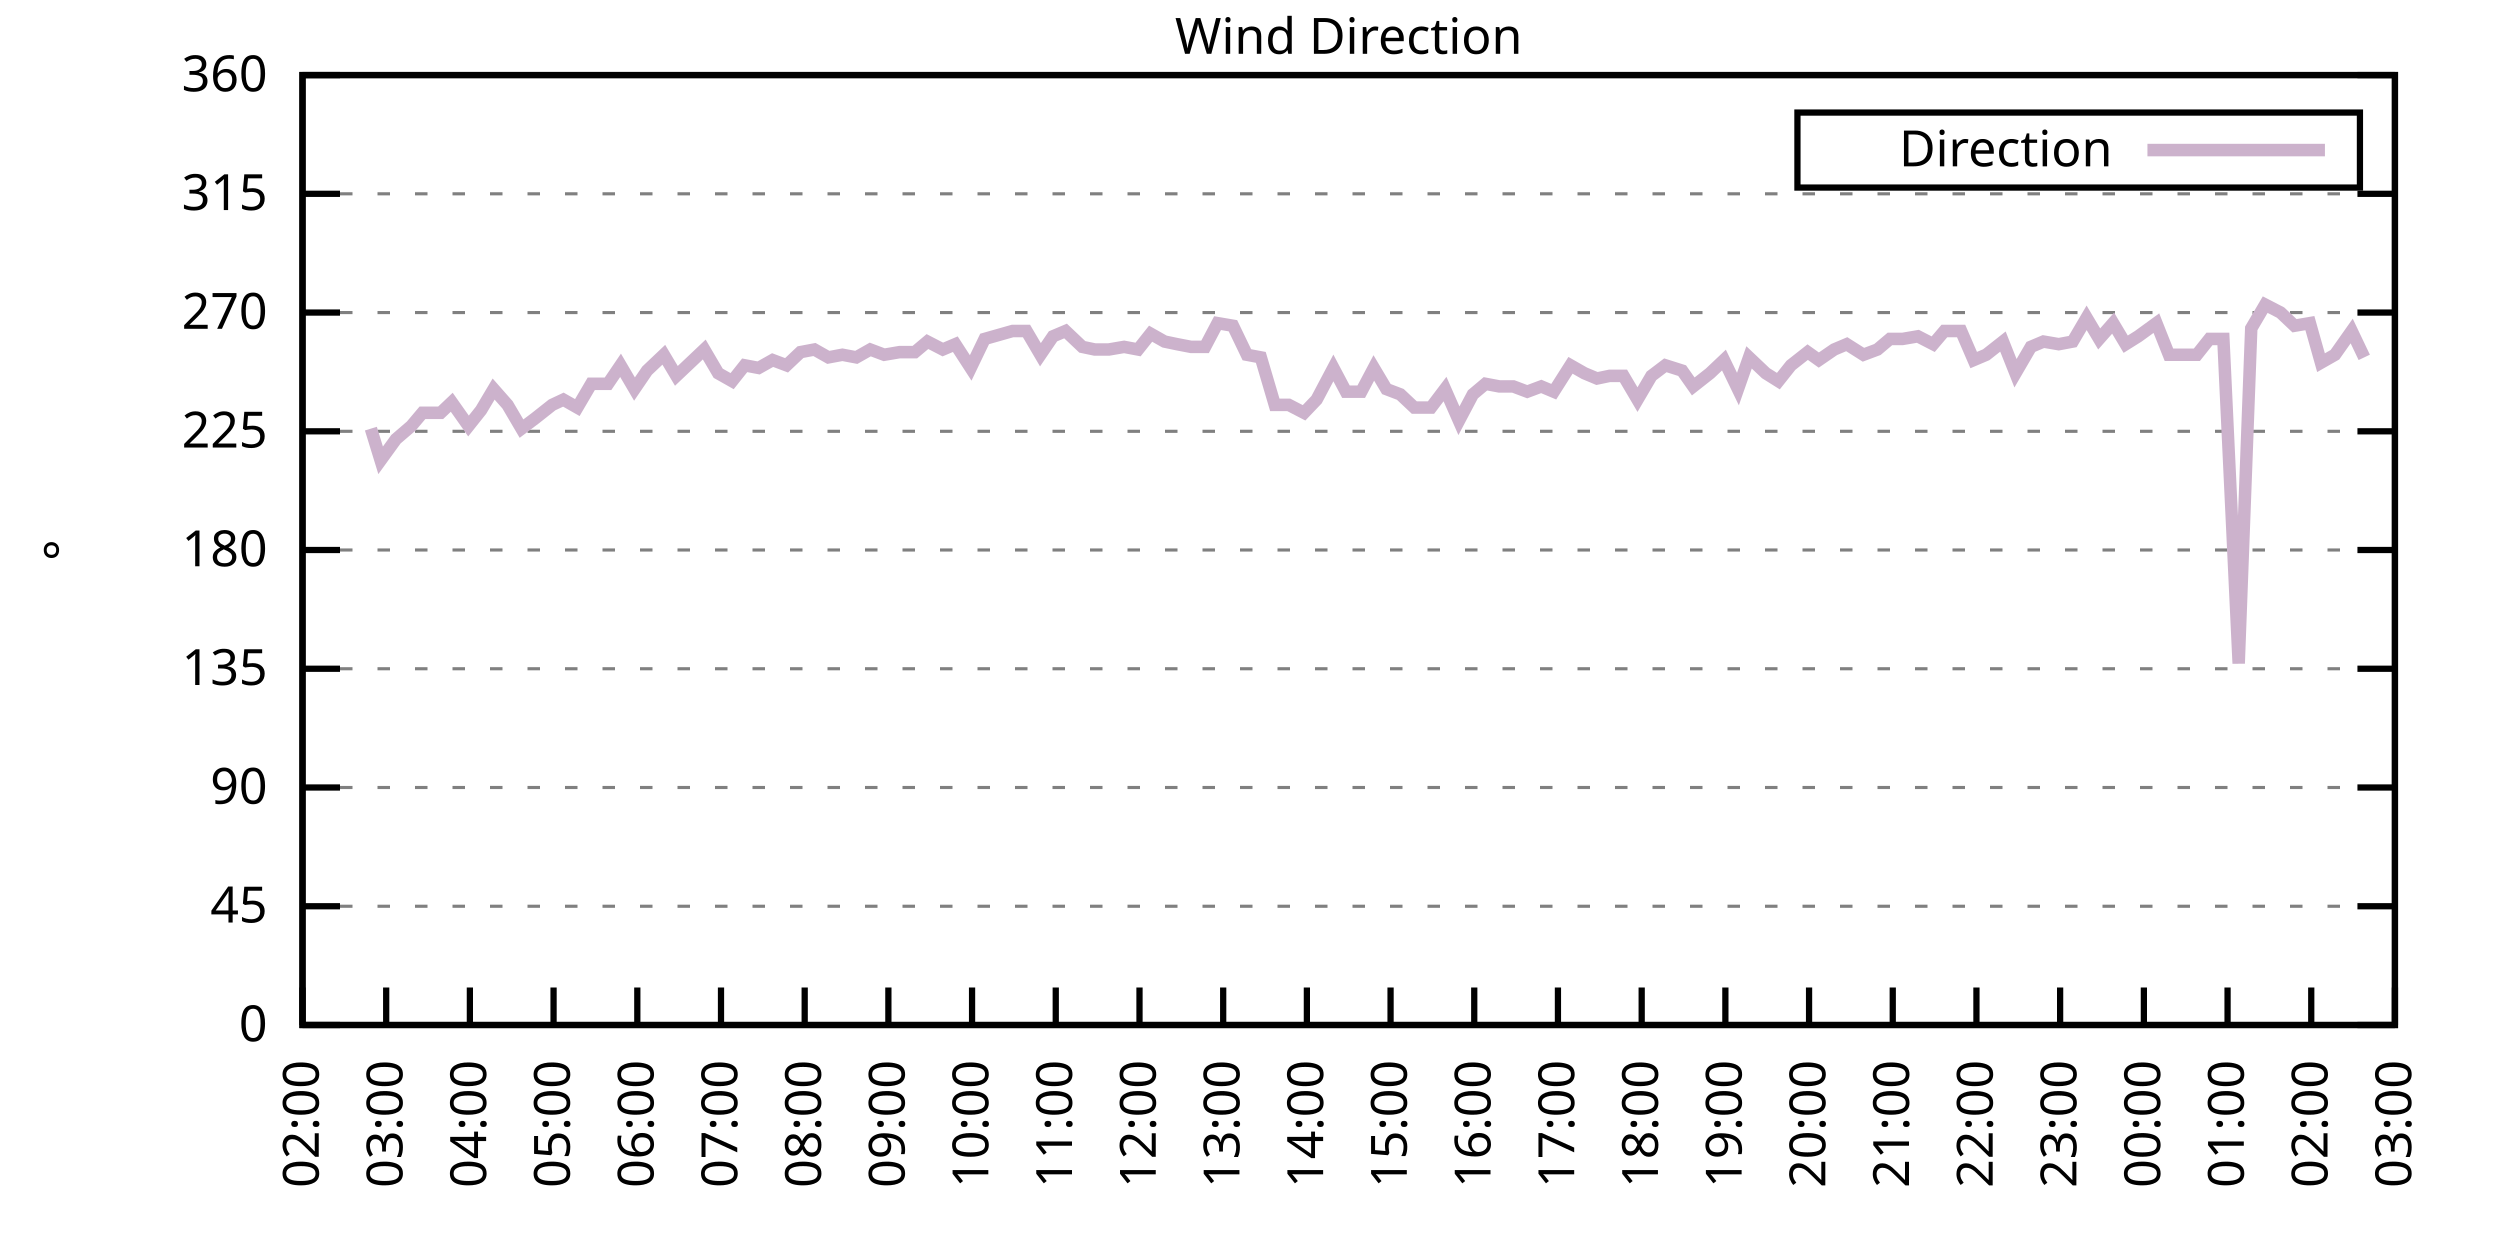
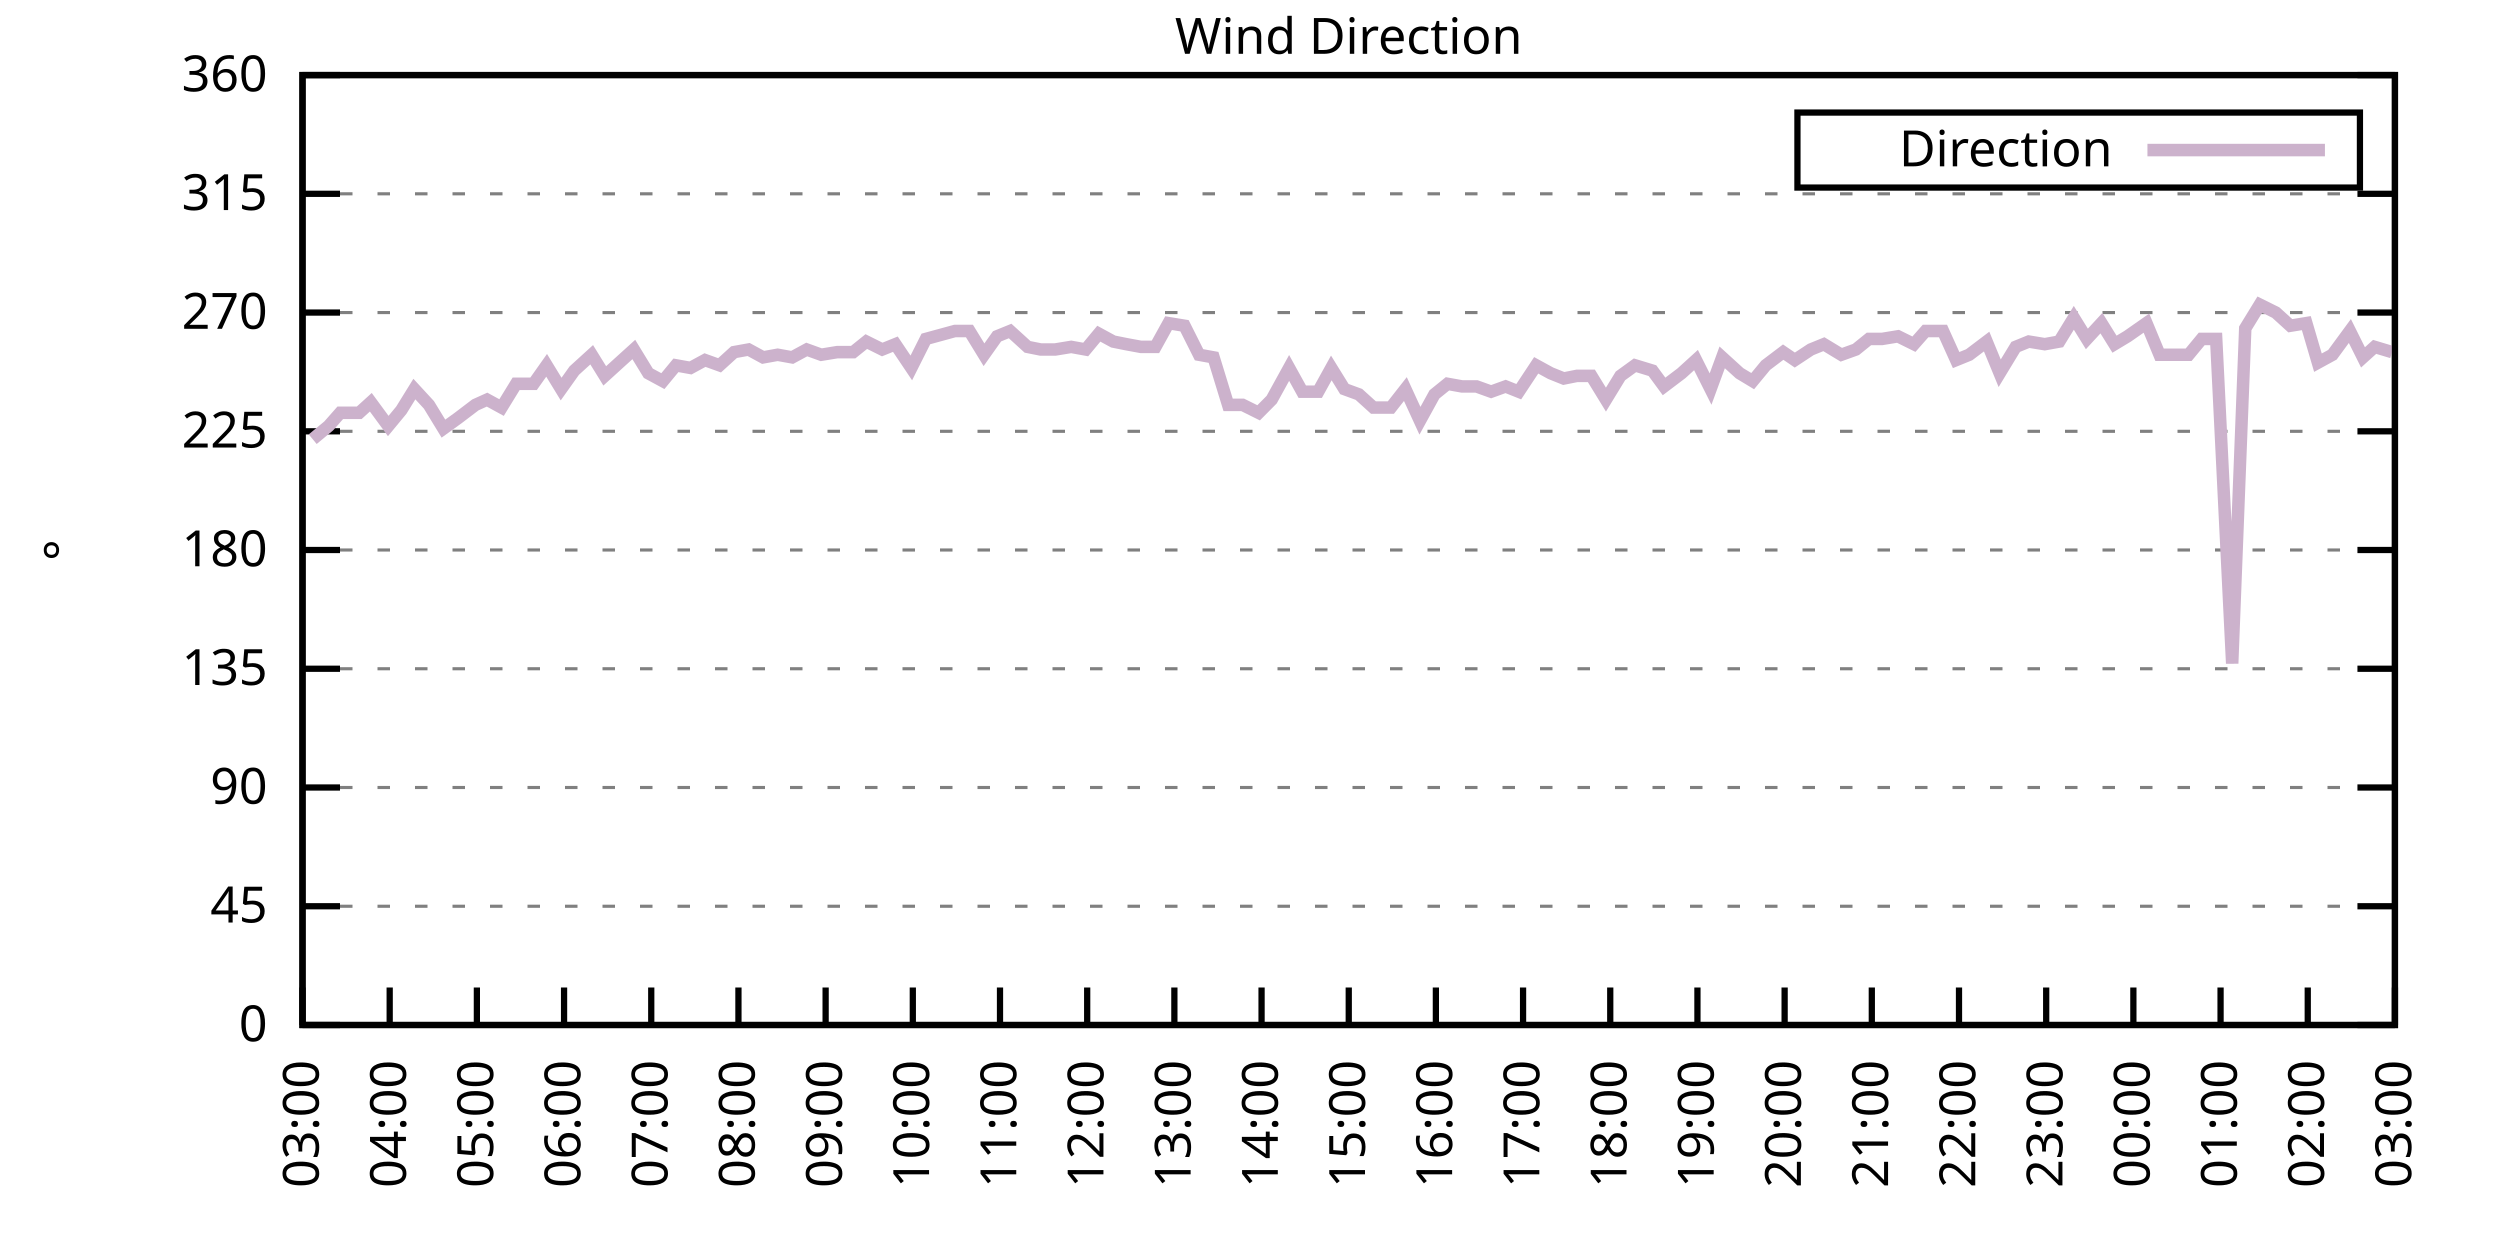
<svg xmlns="http://www.w3.org/2000/svg" xmlns:xlink="http://www.w3.org/1999/xlink" width="400" height="200" viewBox="0 0 400 200">
  <g id="gnuplot_canvas">
    <rect x="0" y="0" width="400" height="200" fill="none" />
    <defs>
      <circle id="gpDot" r="0.5" stroke-width="0.5" stroke="currentColor" />
      <path id="gpPt0" stroke-width="0.333" stroke="currentColor" d="M-1,0 h2 M0,-1 v2" />
      <path id="gpPt1" stroke-width="0.333" stroke="currentColor" d="M-1,-1 L1,1 M1,-1 L-1,1" />
      <path id="gpPt2" stroke-width="0.333" stroke="currentColor" d="M-1,0 L1,0 M0,-1 L0,1 M-1,-1 L1,1 M-1,1 L1,-1" />
      <rect id="gpPt3" stroke-width="0.333" stroke="currentColor" x="-1" y="-1" width="2" height="2" />
      <rect id="gpPt4" stroke-width="0.333" stroke="currentColor" fill="currentColor" x="-1" y="-1" width="2" height="2" />
      <circle id="gpPt5" stroke-width="0.333" stroke="currentColor" cx="0" cy="0" r="1" />
      <use xlink:href="#gpPt5" id="gpPt6" fill="currentColor" stroke="none" />
      <path id="gpPt7" stroke-width="0.333" stroke="currentColor" d="M0,-1.33 L-1.33,0.67 L1.33,0.67 z" />
      <use xlink:href="#gpPt7" id="gpPt8" fill="currentColor" stroke="none" />
      <use xlink:href="#gpPt7" id="gpPt9" stroke="currentColor" transform="rotate(180)" />
      <use xlink:href="#gpPt9" id="gpPt10" fill="currentColor" stroke="none" />
      <use xlink:href="#gpPt3" id="gpPt11" stroke="currentColor" transform="rotate(45)" />
      <use xlink:href="#gpPt11" id="gpPt12" fill="currentColor" stroke="none" />
      <path id="gpPt13" stroke-width="0.333" stroke="currentColor" d="M0,1.330 L1.265,0.411 L0.782,-1.067 L-0.782,-1.076 L-1.265,0.411 z" />
      <use xlink:href="#gpPt13" id="gpPt14" fill="currentColor" stroke="none" />
      <filter id="textbox" filterUnits="objectBoundingBox" x="0" y="0" height="1" width="1">
        <feFlood flood-color="white" flood-opacity="1" result="bgnd" />
        <feComposite in="SourceGraphic" in2="bgnd" operator="atop" />
      </filter>
      <filter id="greybox" filterUnits="objectBoundingBox" x="0" y="0" height="1" width="1">
        <feFlood flood-color="lightgrey" flood-opacity="1" result="grey" />
        <feComposite in="SourceGraphic" in2="grey" operator="atop" />
      </filter>
    </defs>
    <g fill="none" color="white" stroke="currentColor" stroke-width="1.00" stroke-linecap="butt" stroke-linejoin="miter">
</g>
    <g fill="none" color="black" stroke="currentColor" stroke-width="1.00" stroke-linecap="butt" stroke-linejoin="miter">
      <g stroke="none" shape-rendering="crispEdges">
        <polygon fill="rgb(255, 255, 255)" points="48.40,164.00 383.18,164.00 383.18,12.02 48.40,12.02 " />
      </g>
    </g>
    <g fill="none" color="black" stroke="currentColor" stroke-width="1.00" stroke-linecap="butt" stroke-linejoin="miter">
</g>
    <g fill="none" color="black" stroke="black" stroke-width="0.50" stroke-linecap="butt" stroke-linejoin="miter">
</g>
    <g fill="none" color="gray" stroke="currentColor" stroke-width="0.50" stroke-linecap="butt" stroke-linejoin="miter">
      <path stroke="gray" stroke-dasharray="2,4" class="gridline" d="M48.40,164.00 L383.19,164.00  " />
    </g>
    <g fill="none" color="gray" stroke="gray" stroke-width="1.00" stroke-linecap="butt" stroke-linejoin="miter">
</g>
    <g fill="none" color="black" stroke="currentColor" stroke-width="1.00" stroke-linecap="butt" stroke-linejoin="miter">
      <path stroke="black" d="M48.40,164.00 L54.40,164.00 M383.19,164.00 L377.19,164.00  " />
      <g transform="translate(42.80,166.60)" stroke="none" fill="black" font-family="Sans" font-size="8.00" text-anchor="end">
        <text>
          <tspan font-family="Sans"> 0</tspan>
        </text>
      </g>
    </g>
    <g fill="none" color="black" stroke="currentColor" stroke-width="1.00" stroke-linecap="butt" stroke-linejoin="miter">
</g>
    <g fill="none" color="black" stroke="black" stroke-width="0.50" stroke-linecap="butt" stroke-linejoin="miter">
</g>
    <g fill="none" color="gray" stroke="currentColor" stroke-width="0.50" stroke-linecap="butt" stroke-linejoin="miter">
      <path stroke="gray" stroke-dasharray="2,4" class="gridline" d="M48.40,145.00 L383.19,145.00  " />
    </g>
    <g fill="none" color="gray" stroke="gray" stroke-width="1.00" stroke-linecap="butt" stroke-linejoin="miter">
</g>
    <g fill="none" color="black" stroke="currentColor" stroke-width="1.00" stroke-linecap="butt" stroke-linejoin="miter">
      <path stroke="black" d="M48.40,145.00 L54.40,145.00 M383.19,145.00 L377.19,145.00  " />
      <g transform="translate(42.80,147.60)" stroke="none" fill="black" font-family="Sans" font-size="8.00" text-anchor="end">
        <text>
          <tspan font-family="Sans"> 45</tspan>
        </text>
      </g>
    </g>
    <g fill="none" color="black" stroke="currentColor" stroke-width="1.00" stroke-linecap="butt" stroke-linejoin="miter">
</g>
    <g fill="none" color="black" stroke="black" stroke-width="0.50" stroke-linecap="butt" stroke-linejoin="miter">
</g>
    <g fill="none" color="gray" stroke="currentColor" stroke-width="0.50" stroke-linecap="butt" stroke-linejoin="miter">
      <path stroke="gray" stroke-dasharray="2,4" class="gridline" d="M48.40,126.00 L383.19,126.00  " />
    </g>
    <g fill="none" color="gray" stroke="gray" stroke-width="1.00" stroke-linecap="butt" stroke-linejoin="miter">
</g>
    <g fill="none" color="black" stroke="currentColor" stroke-width="1.00" stroke-linecap="butt" stroke-linejoin="miter">
      <path stroke="black" d="M48.40,126.00 L54.40,126.00 M383.19,126.00 L377.19,126.00  " />
      <g transform="translate(42.80,128.60)" stroke="none" fill="black" font-family="Sans" font-size="8.00" text-anchor="end">
        <text>
          <tspan font-family="Sans"> 90</tspan>
        </text>
      </g>
    </g>
    <g fill="none" color="black" stroke="currentColor" stroke-width="1.00" stroke-linecap="butt" stroke-linejoin="miter">
</g>
    <g fill="none" color="black" stroke="black" stroke-width="0.50" stroke-linecap="butt" stroke-linejoin="miter">
</g>
    <g fill="none" color="gray" stroke="currentColor" stroke-width="0.50" stroke-linecap="butt" stroke-linejoin="miter">
      <path stroke="gray" stroke-dasharray="2,4" class="gridline" d="M48.40,107.00 L383.19,107.00  " />
    </g>
    <g fill="none" color="gray" stroke="gray" stroke-width="1.00" stroke-linecap="butt" stroke-linejoin="miter">
</g>
    <g fill="none" color="black" stroke="currentColor" stroke-width="1.00" stroke-linecap="butt" stroke-linejoin="miter">
      <path stroke="black" d="M48.40,107.00 L54.40,107.00 M383.19,107.00 L377.19,107.00  " />
      <g transform="translate(42.80,109.60)" stroke="none" fill="black" font-family="Sans" font-size="8.00" text-anchor="end">
        <text>
          <tspan font-family="Sans"> 135</tspan>
        </text>
      </g>
    </g>
    <g fill="none" color="black" stroke="currentColor" stroke-width="1.00" stroke-linecap="butt" stroke-linejoin="miter">
</g>
    <g fill="none" color="black" stroke="black" stroke-width="0.50" stroke-linecap="butt" stroke-linejoin="miter">
</g>
    <g fill="none" color="gray" stroke="currentColor" stroke-width="0.50" stroke-linecap="butt" stroke-linejoin="miter">
      <path stroke="gray" stroke-dasharray="2,4" class="gridline" d="M48.40,88.00 L383.19,88.00  " />
    </g>
    <g fill="none" color="gray" stroke="gray" stroke-width="1.00" stroke-linecap="butt" stroke-linejoin="miter">
</g>
    <g fill="none" color="black" stroke="currentColor" stroke-width="1.00" stroke-linecap="butt" stroke-linejoin="miter">
      <path stroke="black" d="M48.40,88.00 L54.40,88.00 M383.19,88.00 L377.19,88.00  " />
      <g transform="translate(42.80,90.60)" stroke="none" fill="black" font-family="Sans" font-size="8.00" text-anchor="end">
        <text>
          <tspan font-family="Sans"> 180</tspan>
        </text>
      </g>
    </g>
    <g fill="none" color="black" stroke="currentColor" stroke-width="1.00" stroke-linecap="butt" stroke-linejoin="miter">
</g>
    <g fill="none" color="black" stroke="black" stroke-width="0.50" stroke-linecap="butt" stroke-linejoin="miter">
</g>
    <g fill="none" color="gray" stroke="currentColor" stroke-width="0.50" stroke-linecap="butt" stroke-linejoin="miter">
      <path stroke="gray" stroke-dasharray="2,4" class="gridline" d="M48.40,69.01 L383.19,69.01  " />
    </g>
    <g fill="none" color="gray" stroke="gray" stroke-width="1.00" stroke-linecap="butt" stroke-linejoin="miter">
</g>
    <g fill="none" color="black" stroke="currentColor" stroke-width="1.00" stroke-linecap="butt" stroke-linejoin="miter">
      <path stroke="black" d="M48.40,69.01 L54.40,69.01 M383.19,69.01 L377.19,69.01  " />
      <g transform="translate(42.80,71.61)" stroke="none" fill="black" font-family="Sans" font-size="8.00" text-anchor="end">
        <text>
          <tspan font-family="Sans"> 225</tspan>
        </text>
      </g>
    </g>
    <g fill="none" color="black" stroke="currentColor" stroke-width="1.00" stroke-linecap="butt" stroke-linejoin="miter">
</g>
    <g fill="none" color="black" stroke="black" stroke-width="0.50" stroke-linecap="butt" stroke-linejoin="miter">
</g>
    <g fill="none" color="gray" stroke="currentColor" stroke-width="0.50" stroke-linecap="butt" stroke-linejoin="miter">
      <path stroke="gray" stroke-dasharray="2,4" class="gridline" d="M48.40,50.01 L383.19,50.01  " />
    </g>
    <g fill="none" color="gray" stroke="gray" stroke-width="1.00" stroke-linecap="butt" stroke-linejoin="miter">
</g>
    <g fill="none" color="black" stroke="currentColor" stroke-width="1.00" stroke-linecap="butt" stroke-linejoin="miter">
      <path stroke="black" d="M48.40,50.01 L54.40,50.01 M383.19,50.01 L377.19,50.01  " />
      <g transform="translate(42.80,52.61)" stroke="none" fill="black" font-family="Sans" font-size="8.00" text-anchor="end">
        <text>
          <tspan font-family="Sans"> 270</tspan>
        </text>
      </g>
    </g>
    <g fill="none" color="black" stroke="currentColor" stroke-width="1.00" stroke-linecap="butt" stroke-linejoin="miter">
</g>
    <g fill="none" color="black" stroke="black" stroke-width="0.50" stroke-linecap="butt" stroke-linejoin="miter">
</g>
    <g fill="none" color="gray" stroke="currentColor" stroke-width="0.50" stroke-linecap="butt" stroke-linejoin="miter">
      <path stroke="gray" stroke-dasharray="2,4" class="gridline" d="M48.40,31.01 L383.19,31.01  " />
    </g>
    <g fill="none" color="gray" stroke="gray" stroke-width="1.00" stroke-linecap="butt" stroke-linejoin="miter">
</g>
    <g fill="none" color="black" stroke="currentColor" stroke-width="1.00" stroke-linecap="butt" stroke-linejoin="miter">
      <path stroke="black" d="M48.40,31.01 L54.40,31.01 M383.19,31.01 L377.19,31.01  " />
      <g transform="translate(42.80,33.61)" stroke="none" fill="black" font-family="Sans" font-size="8.00" text-anchor="end">
        <text>
          <tspan font-family="Sans"> 315</tspan>
        </text>
      </g>
    </g>
    <g fill="none" color="black" stroke="currentColor" stroke-width="1.00" stroke-linecap="butt" stroke-linejoin="miter">
</g>
    <g fill="none" color="black" stroke="black" stroke-width="0.50" stroke-linecap="butt" stroke-linejoin="miter">
</g>
    <g fill="none" color="gray" stroke="currentColor" stroke-width="0.50" stroke-linecap="butt" stroke-linejoin="miter">
      <path stroke="gray" stroke-dasharray="2,4" class="gridline" d="M48.40,12.01 L383.19,12.01  " />
    </g>
    <g fill="none" color="gray" stroke="gray" stroke-width="1.00" stroke-linecap="butt" stroke-linejoin="miter">
</g>
    <g fill="none" color="black" stroke="currentColor" stroke-width="1.00" stroke-linecap="butt" stroke-linejoin="miter">
      <path stroke="black" d="M48.40,12.01 L54.40,12.01 M383.19,12.01 L377.19,12.01  " />
      <g transform="translate(42.80,14.61)" stroke="none" fill="black" font-family="Sans" font-size="8.00" text-anchor="end">
        <text>
          <tspan font-family="Sans"> 360</tspan>
        </text>
      </g>
    </g>
    <g fill="none" color="black" stroke="currentColor" stroke-width="1.00" stroke-linecap="butt" stroke-linejoin="miter">
      <path stroke="black" d="M48.40,164.00 L48.40,158.00  " />
      <g transform="translate(51.00,169.60) rotate(270.00)" stroke="none" fill="black" font-family="Sans" font-size="8.00" text-anchor="end">
        <text>
-           <tspan font-family="Sans">02:00</tspan>
-         </text>
-       </g>
-     </g>
-     <g fill="none" color="black" stroke="currentColor" stroke-width="1.00" stroke-linecap="butt" stroke-linejoin="miter">
-       <path stroke="black" d="M61.79,164.00 L61.79,158.00  " />
-       <g transform="translate(64.39,169.60) rotate(270.00)" stroke="none" fill="black" font-family="Sans" font-size="8.00" text-anchor="end">
-         <text>
          <tspan font-family="Sans">03:00</tspan>
        </text>
      </g>
    </g>
    <g fill="none" color="black" stroke="currentColor" stroke-width="1.00" stroke-linecap="butt" stroke-linejoin="miter">
-       <path stroke="black" d="M75.18,164.00 L75.18,158.00  " />
-       <g transform="translate(77.78,169.60) rotate(270.00)" stroke="none" fill="black" font-family="Sans" font-size="8.00" text-anchor="end">
+       <path stroke="black" d="M62.35,164.00 L62.35,158.00  " />
+       <g transform="translate(64.95,169.60) rotate(270.00)" stroke="none" fill="black" font-family="Sans" font-size="8.00" text-anchor="end">
        <text>
          <tspan font-family="Sans">04:00</tspan>
        </text>
      </g>
    </g>
    <g fill="none" color="black" stroke="currentColor" stroke-width="1.00" stroke-linecap="butt" stroke-linejoin="miter">
-       <path stroke="black" d="M88.57,164.00 L88.57,158.00  " />
-       <g transform="translate(91.17,169.60) rotate(270.00)" stroke="none" fill="black" font-family="Sans" font-size="8.00" text-anchor="end">
+       <path stroke="black" d="M76.30,164.00 L76.30,158.00  " />
+       <g transform="translate(78.90,169.60) rotate(270.00)" stroke="none" fill="black" font-family="Sans" font-size="8.00" text-anchor="end">
        <text>
          <tspan font-family="Sans">05:00</tspan>
        </text>
      </g>
    </g>
    <g fill="none" color="black" stroke="currentColor" stroke-width="1.00" stroke-linecap="butt" stroke-linejoin="miter">
-       <path stroke="black" d="M101.97,164.00 L101.97,158.00  " />
-       <g transform="translate(104.57,169.60) rotate(270.00)" stroke="none" fill="black" font-family="Sans" font-size="8.00" text-anchor="end">
+       <path stroke="black" d="M90.25,164.00 L90.25,158.00  " />
+       <g transform="translate(92.85,169.60) rotate(270.00)" stroke="none" fill="black" font-family="Sans" font-size="8.00" text-anchor="end">
        <text>
          <tspan font-family="Sans">06:00</tspan>
        </text>
      </g>
    </g>
    <g fill="none" color="black" stroke="currentColor" stroke-width="1.00" stroke-linecap="butt" stroke-linejoin="miter">
-       <path stroke="black" d="M115.36,164.00 L115.36,158.00  " />
-       <g transform="translate(117.96,169.60) rotate(270.00)" stroke="none" fill="black" font-family="Sans" font-size="8.00" text-anchor="end">
+       <path stroke="black" d="M104.20,164.00 L104.20,158.00  " />
+       <g transform="translate(106.80,169.60) rotate(270.00)" stroke="none" fill="black" font-family="Sans" font-size="8.00" text-anchor="end">
        <text>
          <tspan font-family="Sans">07:00</tspan>
        </text>
      </g>
    </g>
    <g fill="none" color="black" stroke="currentColor" stroke-width="1.00" stroke-linecap="butt" stroke-linejoin="miter">
-       <path stroke="black" d="M128.75,164.00 L128.75,158.00  " />
-       <g transform="translate(131.35,169.60) rotate(270.00)" stroke="none" fill="black" font-family="Sans" font-size="8.00" text-anchor="end">
+       <path stroke="black" d="M118.15,164.00 L118.15,158.00  " />
+       <g transform="translate(120.75,169.60) rotate(270.00)" stroke="none" fill="black" font-family="Sans" font-size="8.00" text-anchor="end">
        <text>
          <tspan font-family="Sans">08:00</tspan>
        </text>
      </g>
    </g>
    <g fill="none" color="black" stroke="currentColor" stroke-width="1.00" stroke-linecap="butt" stroke-linejoin="miter">
-       <path stroke="black" d="M142.14,164.00 L142.14,158.00  " />
-       <g transform="translate(144.74,169.60) rotate(270.00)" stroke="none" fill="black" font-family="Sans" font-size="8.00" text-anchor="end">
+       <path stroke="black" d="M132.10,164.00 L132.10,158.00  " />
+       <g transform="translate(134.70,169.60) rotate(270.00)" stroke="none" fill="black" font-family="Sans" font-size="8.00" text-anchor="end">
        <text>
          <tspan font-family="Sans">09:00</tspan>
        </text>
      </g>
    </g>
    <g fill="none" color="black" stroke="currentColor" stroke-width="1.00" stroke-linecap="butt" stroke-linejoin="miter">
-       <path stroke="black" d="M155.53,164.00 L155.53,158.00  " />
-       <g transform="translate(158.13,169.60) rotate(270.00)" stroke="none" fill="black" font-family="Sans" font-size="8.00" text-anchor="end">
+       <path stroke="black" d="M146.05,164.00 L146.05,158.00  " />
+       <g transform="translate(148.65,169.60) rotate(270.00)" stroke="none" fill="black" font-family="Sans" font-size="8.00" text-anchor="end">
        <text>
          <tspan font-family="Sans">10:00</tspan>
        </text>
      </g>
    </g>
    <g fill="none" color="black" stroke="currentColor" stroke-width="1.00" stroke-linecap="butt" stroke-linejoin="miter">
-       <path stroke="black" d="M168.92,164.00 L168.92,158.00  " />
-       <g transform="translate(171.52,169.60) rotate(270.00)" stroke="none" fill="black" font-family="Sans" font-size="8.00" text-anchor="end">
+       <path stroke="black" d="M160.00,164.00 L160.00,158.00  " />
+       <g transform="translate(162.60,169.60) rotate(270.00)" stroke="none" fill="black" font-family="Sans" font-size="8.00" text-anchor="end">
        <text>
          <tspan font-family="Sans">11:00</tspan>
        </text>
      </g>
    </g>
    <g fill="none" color="black" stroke="currentColor" stroke-width="1.00" stroke-linecap="butt" stroke-linejoin="miter">
-       <path stroke="black" d="M182.32,164.00 L182.32,158.00  " />
-       <g transform="translate(184.92,169.60) rotate(270.00)" stroke="none" fill="black" font-family="Sans" font-size="8.00" text-anchor="end">
+       <path stroke="black" d="M173.95,164.00 L173.95,158.00  " />
+       <g transform="translate(176.55,169.60) rotate(270.00)" stroke="none" fill="black" font-family="Sans" font-size="8.00" text-anchor="end">
        <text>
          <tspan font-family="Sans">12:00</tspan>
        </text>
      </g>
    </g>
    <g fill="none" color="black" stroke="currentColor" stroke-width="1.00" stroke-linecap="butt" stroke-linejoin="miter">
-       <path stroke="black" d="M195.71,164.00 L195.71,158.00  " />
-       <g transform="translate(198.31,169.60) rotate(270.00)" stroke="none" fill="black" font-family="Sans" font-size="8.00" text-anchor="end">
+       <path stroke="black" d="M187.90,164.00 L187.90,158.00  " />
+       <g transform="translate(190.50,169.60) rotate(270.00)" stroke="none" fill="black" font-family="Sans" font-size="8.00" text-anchor="end">
        <text>
          <tspan font-family="Sans">13:00</tspan>
        </text>
      </g>
    </g>
    <g fill="none" color="black" stroke="currentColor" stroke-width="1.00" stroke-linecap="butt" stroke-linejoin="miter">
-       <path stroke="black" d="M209.10,164.00 L209.10,158.00  " />
-       <g transform="translate(211.70,169.60) rotate(270.00)" stroke="none" fill="black" font-family="Sans" font-size="8.00" text-anchor="end">
+       <path stroke="black" d="M201.85,164.00 L201.85,158.00  " />
+       <g transform="translate(204.45,169.60) rotate(270.00)" stroke="none" fill="black" font-family="Sans" font-size="8.00" text-anchor="end">
        <text>
          <tspan font-family="Sans">14:00</tspan>
        </text>
      </g>
    </g>
    <g fill="none" color="black" stroke="currentColor" stroke-width="1.00" stroke-linecap="butt" stroke-linejoin="miter">
-       <path stroke="black" d="M222.49,164.00 L222.49,158.00  " />
-       <g transform="translate(225.09,169.60) rotate(270.00)" stroke="none" fill="black" font-family="Sans" font-size="8.00" text-anchor="end">
+       <path stroke="black" d="M215.80,164.00 L215.80,158.00  " />
+       <g transform="translate(218.40,169.60) rotate(270.00)" stroke="none" fill="black" font-family="Sans" font-size="8.00" text-anchor="end">
        <text>
          <tspan font-family="Sans">15:00</tspan>
        </text>
      </g>
    </g>
    <g fill="none" color="black" stroke="currentColor" stroke-width="1.00" stroke-linecap="butt" stroke-linejoin="miter">
-       <path stroke="black" d="M235.88,164.00 L235.88,158.00  " />
-       <g transform="translate(238.48,169.60) rotate(270.00)" stroke="none" fill="black" font-family="Sans" font-size="8.00" text-anchor="end">
+       <path stroke="black" d="M229.74,164.00 L229.74,158.00  " />
+       <g transform="translate(232.34,169.60) rotate(270.00)" stroke="none" fill="black" font-family="Sans" font-size="8.00" text-anchor="end">
        <text>
          <tspan font-family="Sans">16:00</tspan>
        </text>
      </g>
    </g>
    <g fill="none" color="black" stroke="currentColor" stroke-width="1.00" stroke-linecap="butt" stroke-linejoin="miter">
-       <path stroke="black" d="M249.27,164.00 L249.27,158.00  " />
-       <g transform="translate(251.87,169.60) rotate(270.00)" stroke="none" fill="black" font-family="Sans" font-size="8.00" text-anchor="end">
+       <path stroke="black" d="M243.69,164.00 L243.69,158.00  " />
+       <g transform="translate(246.29,169.60) rotate(270.00)" stroke="none" fill="black" font-family="Sans" font-size="8.00" text-anchor="end">
        <text>
          <tspan font-family="Sans">17:00</tspan>
        </text>
      </g>
    </g>
    <g fill="none" color="black" stroke="currentColor" stroke-width="1.00" stroke-linecap="butt" stroke-linejoin="miter">
-       <path stroke="black" d="M262.67,164.00 L262.67,158.00  " />
-       <g transform="translate(265.27,169.60) rotate(270.00)" stroke="none" fill="black" font-family="Sans" font-size="8.00" text-anchor="end">
+       <path stroke="black" d="M257.64,164.00 L257.64,158.00  " />
+       <g transform="translate(260.24,169.60) rotate(270.00)" stroke="none" fill="black" font-family="Sans" font-size="8.00" text-anchor="end">
        <text>
          <tspan font-family="Sans">18:00</tspan>
        </text>
      </g>
    </g>
    <g fill="none" color="black" stroke="currentColor" stroke-width="1.00" stroke-linecap="butt" stroke-linejoin="miter">
-       <path stroke="black" d="M276.06,164.00 L276.06,158.00  " />
-       <g transform="translate(278.66,169.60) rotate(270.00)" stroke="none" fill="black" font-family="Sans" font-size="8.00" text-anchor="end">
+       <path stroke="black" d="M271.59,164.00 L271.59,158.00  " />
+       <g transform="translate(274.19,169.60) rotate(270.00)" stroke="none" fill="black" font-family="Sans" font-size="8.00" text-anchor="end">
        <text>
          <tspan font-family="Sans">19:00</tspan>
        </text>
      </g>
    </g>
    <g fill="none" color="black" stroke="currentColor" stroke-width="1.00" stroke-linecap="butt" stroke-linejoin="miter">
-       <path stroke="black" d="M289.45,164.00 L289.45,158.00  " />
-       <g transform="translate(292.05,169.60) rotate(270.00)" stroke="none" fill="black" font-family="Sans" font-size="8.00" text-anchor="end">
+       <path stroke="black" d="M285.54,164.00 L285.54,158.00  " />
+       <g transform="translate(288.14,169.60) rotate(270.00)" stroke="none" fill="black" font-family="Sans" font-size="8.00" text-anchor="end">
        <text>
          <tspan font-family="Sans">20:00</tspan>
        </text>
      </g>
    </g>
    <g fill="none" color="black" stroke="currentColor" stroke-width="1.00" stroke-linecap="butt" stroke-linejoin="miter">
-       <path stroke="black" d="M302.84,164.00 L302.84,158.00  " />
-       <g transform="translate(305.44,169.60) rotate(270.00)" stroke="none" fill="black" font-family="Sans" font-size="8.00" text-anchor="end">
+       <path stroke="black" d="M299.49,164.00 L299.49,158.00  " />
+       <g transform="translate(302.09,169.60) rotate(270.00)" stroke="none" fill="black" font-family="Sans" font-size="8.00" text-anchor="end">
        <text>
          <tspan font-family="Sans">21:00</tspan>
        </text>
      </g>
    </g>
    <g fill="none" color="black" stroke="currentColor" stroke-width="1.00" stroke-linecap="butt" stroke-linejoin="miter">
-       <path stroke="black" d="M316.23,164.00 L316.23,158.00  " />
-       <g transform="translate(318.83,169.60) rotate(270.00)" stroke="none" fill="black" font-family="Sans" font-size="8.00" text-anchor="end">
+       <path stroke="black" d="M313.44,164.00 L313.44,158.00  " />
+       <g transform="translate(316.04,169.60) rotate(270.00)" stroke="none" fill="black" font-family="Sans" font-size="8.00" text-anchor="end">
        <text>
          <tspan font-family="Sans">22:00</tspan>
        </text>
      </g>
    </g>
    <g fill="none" color="black" stroke="currentColor" stroke-width="1.00" stroke-linecap="butt" stroke-linejoin="miter">
-       <path stroke="black" d="M329.62,164.00 L329.62,158.00  " />
-       <g transform="translate(332.22,169.60) rotate(270.00)" stroke="none" fill="black" font-family="Sans" font-size="8.00" text-anchor="end">
+       <path stroke="black" d="M327.39,164.00 L327.39,158.00  " />
+       <g transform="translate(329.99,169.60) rotate(270.00)" stroke="none" fill="black" font-family="Sans" font-size="8.00" text-anchor="end">
        <text>
          <tspan font-family="Sans">23:00</tspan>
        </text>
      </g>
    </g>
    <g fill="none" color="black" stroke="currentColor" stroke-width="1.00" stroke-linecap="butt" stroke-linejoin="miter">
-       <path stroke="black" d="M343.02,164.00 L343.02,158.00  " />
-       <g transform="translate(345.62,169.60) rotate(270.00)" stroke="none" fill="black" font-family="Sans" font-size="8.00" text-anchor="end">
+       <path stroke="black" d="M341.34,164.00 L341.34,158.00  " />
+       <g transform="translate(343.94,169.60) rotate(270.00)" stroke="none" fill="black" font-family="Sans" font-size="8.00" text-anchor="end">
        <text>
          <tspan font-family="Sans">00:00</tspan>
        </text>
      </g>
    </g>
    <g fill="none" color="black" stroke="currentColor" stroke-width="1.00" stroke-linecap="butt" stroke-linejoin="miter">
-       <path stroke="black" d="M356.41,164.00 L356.41,158.00  " />
-       <g transform="translate(359.01,169.60) rotate(270.00)" stroke="none" fill="black" font-family="Sans" font-size="8.00" text-anchor="end">
+       <path stroke="black" d="M355.29,164.00 L355.29,158.00  " />
+       <g transform="translate(357.89,169.60) rotate(270.00)" stroke="none" fill="black" font-family="Sans" font-size="8.00" text-anchor="end">
        <text>
          <tspan font-family="Sans">01:00</tspan>
        </text>
      </g>
    </g>
    <g fill="none" color="black" stroke="currentColor" stroke-width="1.00" stroke-linecap="butt" stroke-linejoin="miter">
-       <path stroke="black" d="M369.80,164.00 L369.80,158.00  " />
-       <g transform="translate(372.40,169.60) rotate(270.00)" stroke="none" fill="black" font-family="Sans" font-size="8.00" text-anchor="end">
+       <path stroke="black" d="M369.24,164.00 L369.24,158.00  " />
+       <g transform="translate(371.84,169.60) rotate(270.00)" stroke="none" fill="black" font-family="Sans" font-size="8.00" text-anchor="end">
        <text>
          <tspan font-family="Sans">02:00</tspan>
        </text>
      </g>
    </g>
    <g fill="none" color="black" stroke="currentColor" stroke-width="1.00" stroke-linecap="butt" stroke-linejoin="miter">
      <path stroke="black" d="M383.19,164.00 L383.19,158.00  " />
      <g transform="translate(385.79,169.60) rotate(270.00)" stroke="none" fill="black" font-family="Sans" font-size="8.00" text-anchor="end">
        <text>
          <tspan font-family="Sans">03:00</tspan>
        </text>
      </g>
    </g>
    <g fill="none" color="black" stroke="currentColor" stroke-width="1.00" stroke-linecap="butt" stroke-linejoin="miter">
</g>
    <g fill="none" color="black" stroke="currentColor" stroke-width="1.00" stroke-linecap="butt" stroke-linejoin="miter">
      <path stroke="black" d="M48.40,12.01 L48.40,164.00 L383.19,164.00 L383.19,12.01 L48.40,12.01 Z  " />
    </g>
    <g fill="none" color="black" stroke="currentColor" stroke-width="1.00" stroke-linecap="butt" stroke-linejoin="miter">
</g>
    <g fill="none" color="black" stroke="currentColor" stroke-width="1.00" stroke-linecap="butt" stroke-linejoin="miter">
      <path stroke="black" d="M287.59,30.01 L287.59,18.01 L377.59,18.01 L377.59,30.01 L287.59,30.01 Z  " />
    </g>
    <g id="Wind_direction_plot_1">
      <g fill="none" color="white" stroke="black" stroke-width="2.00" stroke-linecap="butt" stroke-linejoin="miter">
</g>
      <g fill="none" color="black" stroke="currentColor" stroke-width="2.00" stroke-linecap="butt" stroke-linejoin="miter">
        <g transform="translate(337.99,26.61)" stroke="none" fill="black" font-family="Sans" font-size="8.00" text-anchor="end">
          <text>
            <tspan font-family="Sans">Direction</tspan>
          </text>
        </g>
      </g>
      <g fill="none" color="black" stroke="currentColor" stroke-width="2.00" stroke-linecap="butt" stroke-linejoin="miter">
-         <path stroke="rgb(204, 178, 204)" d="M343.59,24.01 L371.99,24.01 M59.34,68.58 L60.90,73.65 L63.35,70.27 L65.81,68.16 L67.59,66.05 L70.50,66.05   L72.28,64.36 L74.96,68.16 L76.97,65.63 L78.98,62.25 L81.21,64.78 L83.44,68.58 L85.67,66.90 L88.35,64.78   L90.14,63.94 L92.37,65.21 L94.60,61.41 L97.28,61.41 L99.29,58.45 L101.52,62.25 L103.53,59.30 L106.21,56.76   L108.22,60.14 L110.45,58.03 L112.68,55.92 L114.91,59.72 L117.14,60.98 L119.15,58.45 L121.38,58.87 L123.62,57.61   L125.85,58.45 L128.08,56.34 L130.31,55.92 L132.54,57.18 L134.78,56.76 L137.01,57.18 L139.24,55.92 L141.47,56.76   L143.93,56.34 L146.38,56.34 L148.39,54.65 L150.85,55.92 L152.85,55.07 L155.31,58.87 L157.54,54.23 L162.01,52.96   L164.24,52.96 L166.47,56.76 L168.48,53.81 L170.49,52.96 L173.17,55.50 L175.17,55.92 L177.41,55.92 L179.86,55.50   L182.09,55.92 L184.10,53.39 L186.33,54.65 L188.34,55.07 L190.57,55.50 L192.81,55.50 L194.81,51.70 L197.27,52.12   L199.50,56.76 L201.73,57.18 L203.97,64.78 L206.20,64.78 L208.65,66.05 L210.66,63.94 L213.34,58.87 L215.35,62.67   L217.80,62.67 L219.81,58.87 L221.82,62.25 L224.05,63.10 L226.29,65.21 L228.96,65.21 L231.20,62.25 L233.43,67.32   L235.66,63.10 L237.67,61.41 L239.90,61.83 L242.13,61.83 L244.36,62.67 L246.60,61.83 L248.60,62.67 L251.28,58.45   L253.51,59.72 L255.52,60.56 L257.53,60.14 L259.76,60.14 L262.00,63.94 L264.23,60.14 L266.46,58.45 L269.14,59.30   L270.92,61.83 L273.60,59.72 L275.83,57.61 L278.07,62.25 L279.85,57.18 L282.53,59.72 L284.54,60.98 L286.55,58.45   L289.23,56.34 L291.01,57.61 L293.47,55.92 L295.48,55.07 L298.15,56.76 L300.39,55.92 L302.39,54.23 L304.40,54.23   L306.86,53.81 L309.31,55.07 L311.10,52.96 L313.78,52.96 L315.79,57.61 L317.79,56.76 L320.47,54.65 L322.48,59.72   L324.94,55.50 L326.95,54.65 L329.40,55.07 L331.63,54.65 L333.86,50.85 L335.87,54.23 L338.10,51.70 L340.11,55.07   L342.12,53.81 L345.02,51.70 L347.03,56.76 L351.50,56.76 L353.51,54.23 L355.74,54.23 L358.19,106.16 L360.20,52.54   L362.43,48.74 L364.89,50.01 L367.12,52.12 L369.58,51.70 L371.36,58.03 L373.59,56.76 L376.27,52.96 L378.28,57.18    " />
+         <path stroke="rgb(204, 178, 204)" d="M343.59,24.01 L371.99,24.01 M50.03,70.27 L52.58,68.16 L54.44,66.05 L57.47,66.05 L59.33,64.36 L62.12,68.16   L64.21,65.63 L66.30,62.25 L68.63,64.78 L70.95,68.58 L73.28,66.90 L76.07,64.78 L77.93,63.94 L80.25,65.21   L82.58,61.41 L85.37,61.41 L87.46,58.45 L89.78,62.25 L91.88,59.30 L94.67,56.76 L96.76,60.14 L99.08,58.03   L101.41,55.92 L103.73,59.72 L106.06,60.98 L108.15,58.45 L110.48,58.87 L112.80,57.61 L115.13,58.45 L117.45,56.34   L119.78,55.92 L122.10,57.18 L124.43,56.76 L126.75,57.18 L129.08,55.92 L131.40,56.76 L133.96,56.34 L136.51,56.34   L138.61,54.65 L141.16,55.92 L143.26,55.07 L145.81,58.87 L148.14,54.23 L152.79,52.96 L155.11,52.96 L157.44,56.76   L159.53,53.81 L161.62,52.96 L164.41,55.50 L166.51,55.92 L168.83,55.92 L171.39,55.50 L173.71,55.92 L175.81,53.39   L178.13,54.65 L180.22,55.07 L182.55,55.50 L184.87,55.50 L186.97,51.70 L189.52,52.12 L191.85,56.76 L194.17,57.18   L196.50,64.78 L198.82,64.78 L201.38,66.05 L203.47,63.94 L206.26,58.87 L208.36,62.67 L210.91,62.67 L213.01,58.87   L215.10,62.25 L217.42,63.10 L219.75,65.21 L222.54,65.21 L224.86,62.25 L227.19,67.32 L229.51,63.10 L231.60,61.41   L233.93,61.83 L236.25,61.83 L238.58,62.67 L240.90,61.83 L243.00,62.67 L245.79,58.45 L248.11,59.72 L250.20,60.56   L252.30,60.14 L254.62,60.14 L256.95,63.94 L259.27,60.14 L261.60,58.45 L264.39,59.30 L266.25,61.83 L269.04,59.72   L271.36,57.61 L273.69,62.25 L275.55,57.18 L278.34,59.72 L280.43,60.98 L282.52,58.45 L285.31,56.34 L287.17,57.61   L289.73,55.92 L291.82,55.07 L294.61,56.76 L296.94,55.92 L299.03,54.23 L301.12,54.23 L303.68,53.81 L306.23,55.07   L308.09,52.96 L310.88,52.96 L312.98,57.61 L315.07,56.76 L317.86,54.65 L319.95,59.72 L322.51,55.50 L324.60,54.65   L327.16,55.07 L329.48,54.65 L331.81,50.85 L333.90,54.23 L336.23,51.70 L338.32,55.07 L340.41,53.81 L343.43,51.70   L345.53,56.76 L350.18,56.76 L352.27,54.23 L354.59,54.23 L357.15,106.16 L359.24,52.54 L361.57,48.74 L364.13,50.01   L366.45,52.12 L369.01,51.70 L370.87,58.03 L373.19,56.76 L375.98,52.96 L378.08,57.18 L379.94,55.50 L382.73,56.34    " />
      </g>
    </g>
    <g fill="none" color="black" stroke="currentColor" stroke-width="2.00" stroke-linecap="butt" stroke-linejoin="miter">
</g>
    <g fill="none" color="black" stroke="black" stroke-width="1.00" stroke-linecap="butt" stroke-linejoin="miter">
</g>
    <g fill="none" color="black" stroke="currentColor" stroke-width="1.00" stroke-linecap="butt" stroke-linejoin="miter">
      <path stroke="black" d="M48.40,12.01 L48.40,164.00 L383.19,164.00 L383.19,12.01 L48.40,12.01 Z  " />
      <g transform="translate(12.80,88.01) rotate(270.00)" stroke="none" fill="black" font-family="Sans" font-size="8.00" text-anchor="middle">
        <text>
          <tspan font-family="Sans">°</tspan>
        </text>
      </g>
    </g>
    <g fill="none" color="black" stroke="currentColor" stroke-width="1.00" stroke-linecap="butt" stroke-linejoin="miter">
</g>
    <g fill="none" color="black" stroke="currentColor" stroke-width="1.00" stroke-linecap="butt" stroke-linejoin="miter">
      <g transform="translate(215.79,8.61)" stroke="none" fill="black" font-family="Sans" font-size="8.00" text-anchor="middle">
        <text>
          <tspan font-family="Sans">Wind Direction</tspan>
        </text>
      </g>
    </g>
    <g fill="none" color="black" stroke="currentColor" stroke-width="1.00" stroke-linecap="butt" stroke-linejoin="miter">
</g>
  </g>
</svg>
